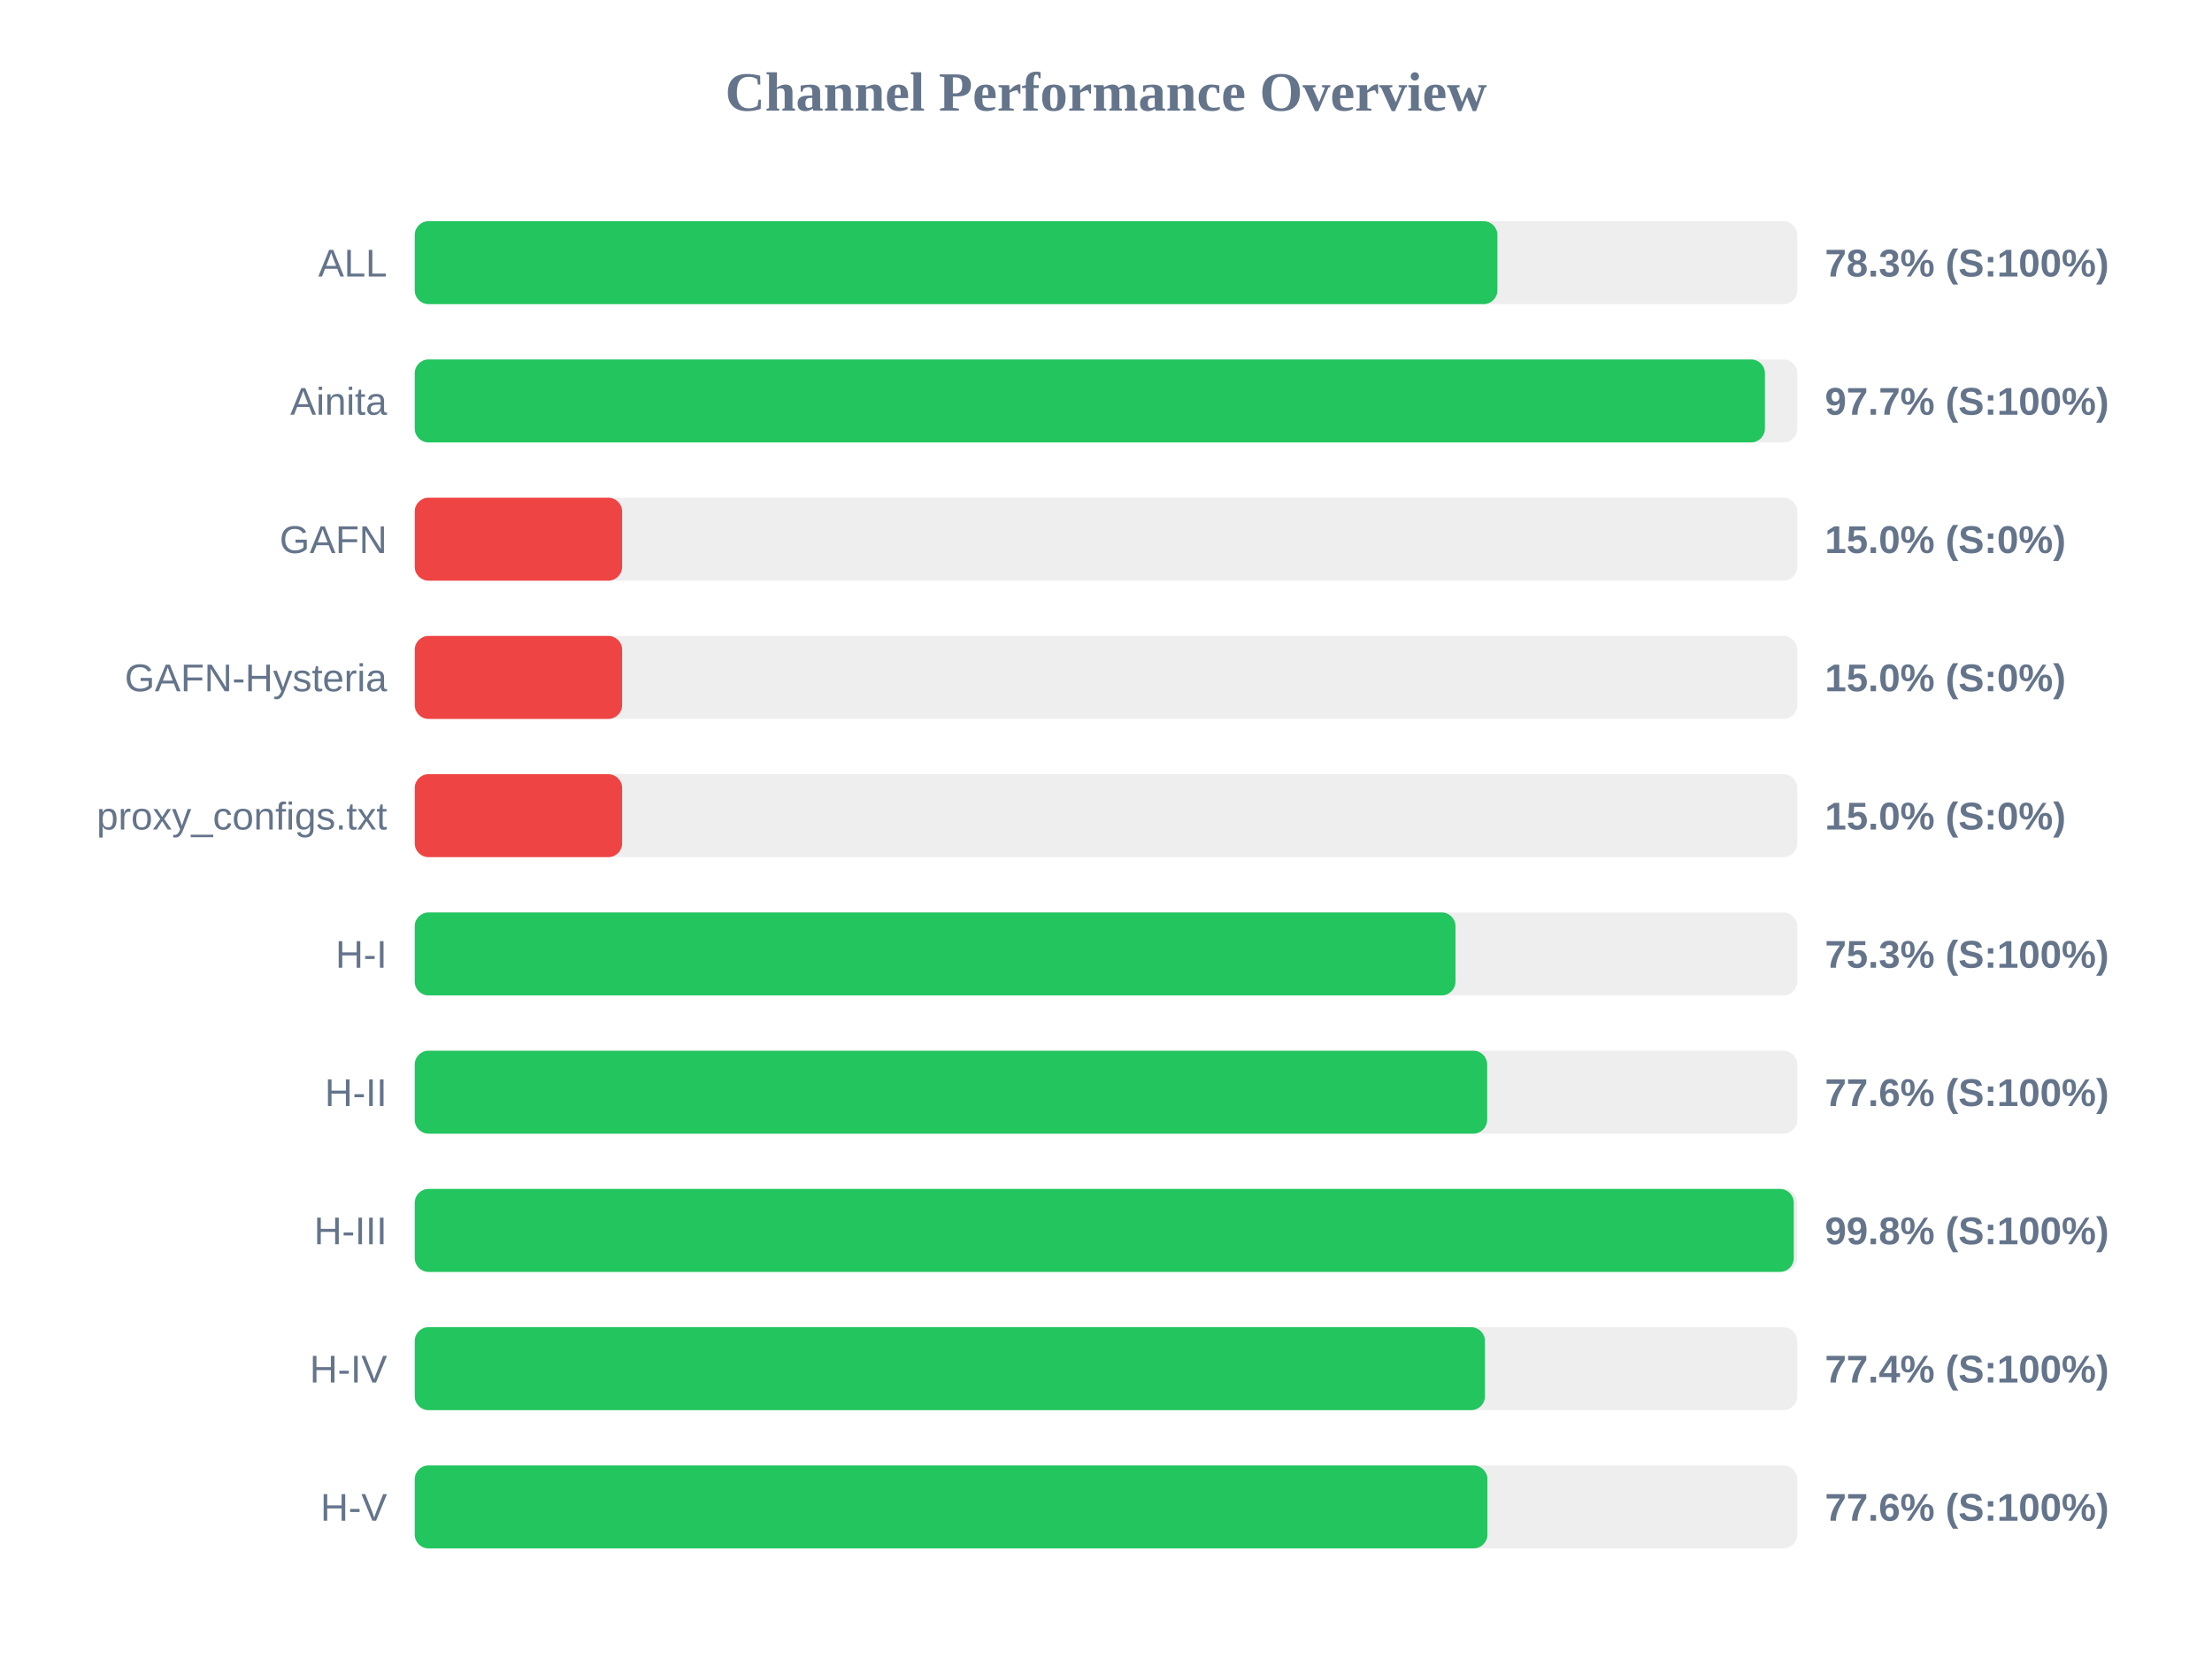
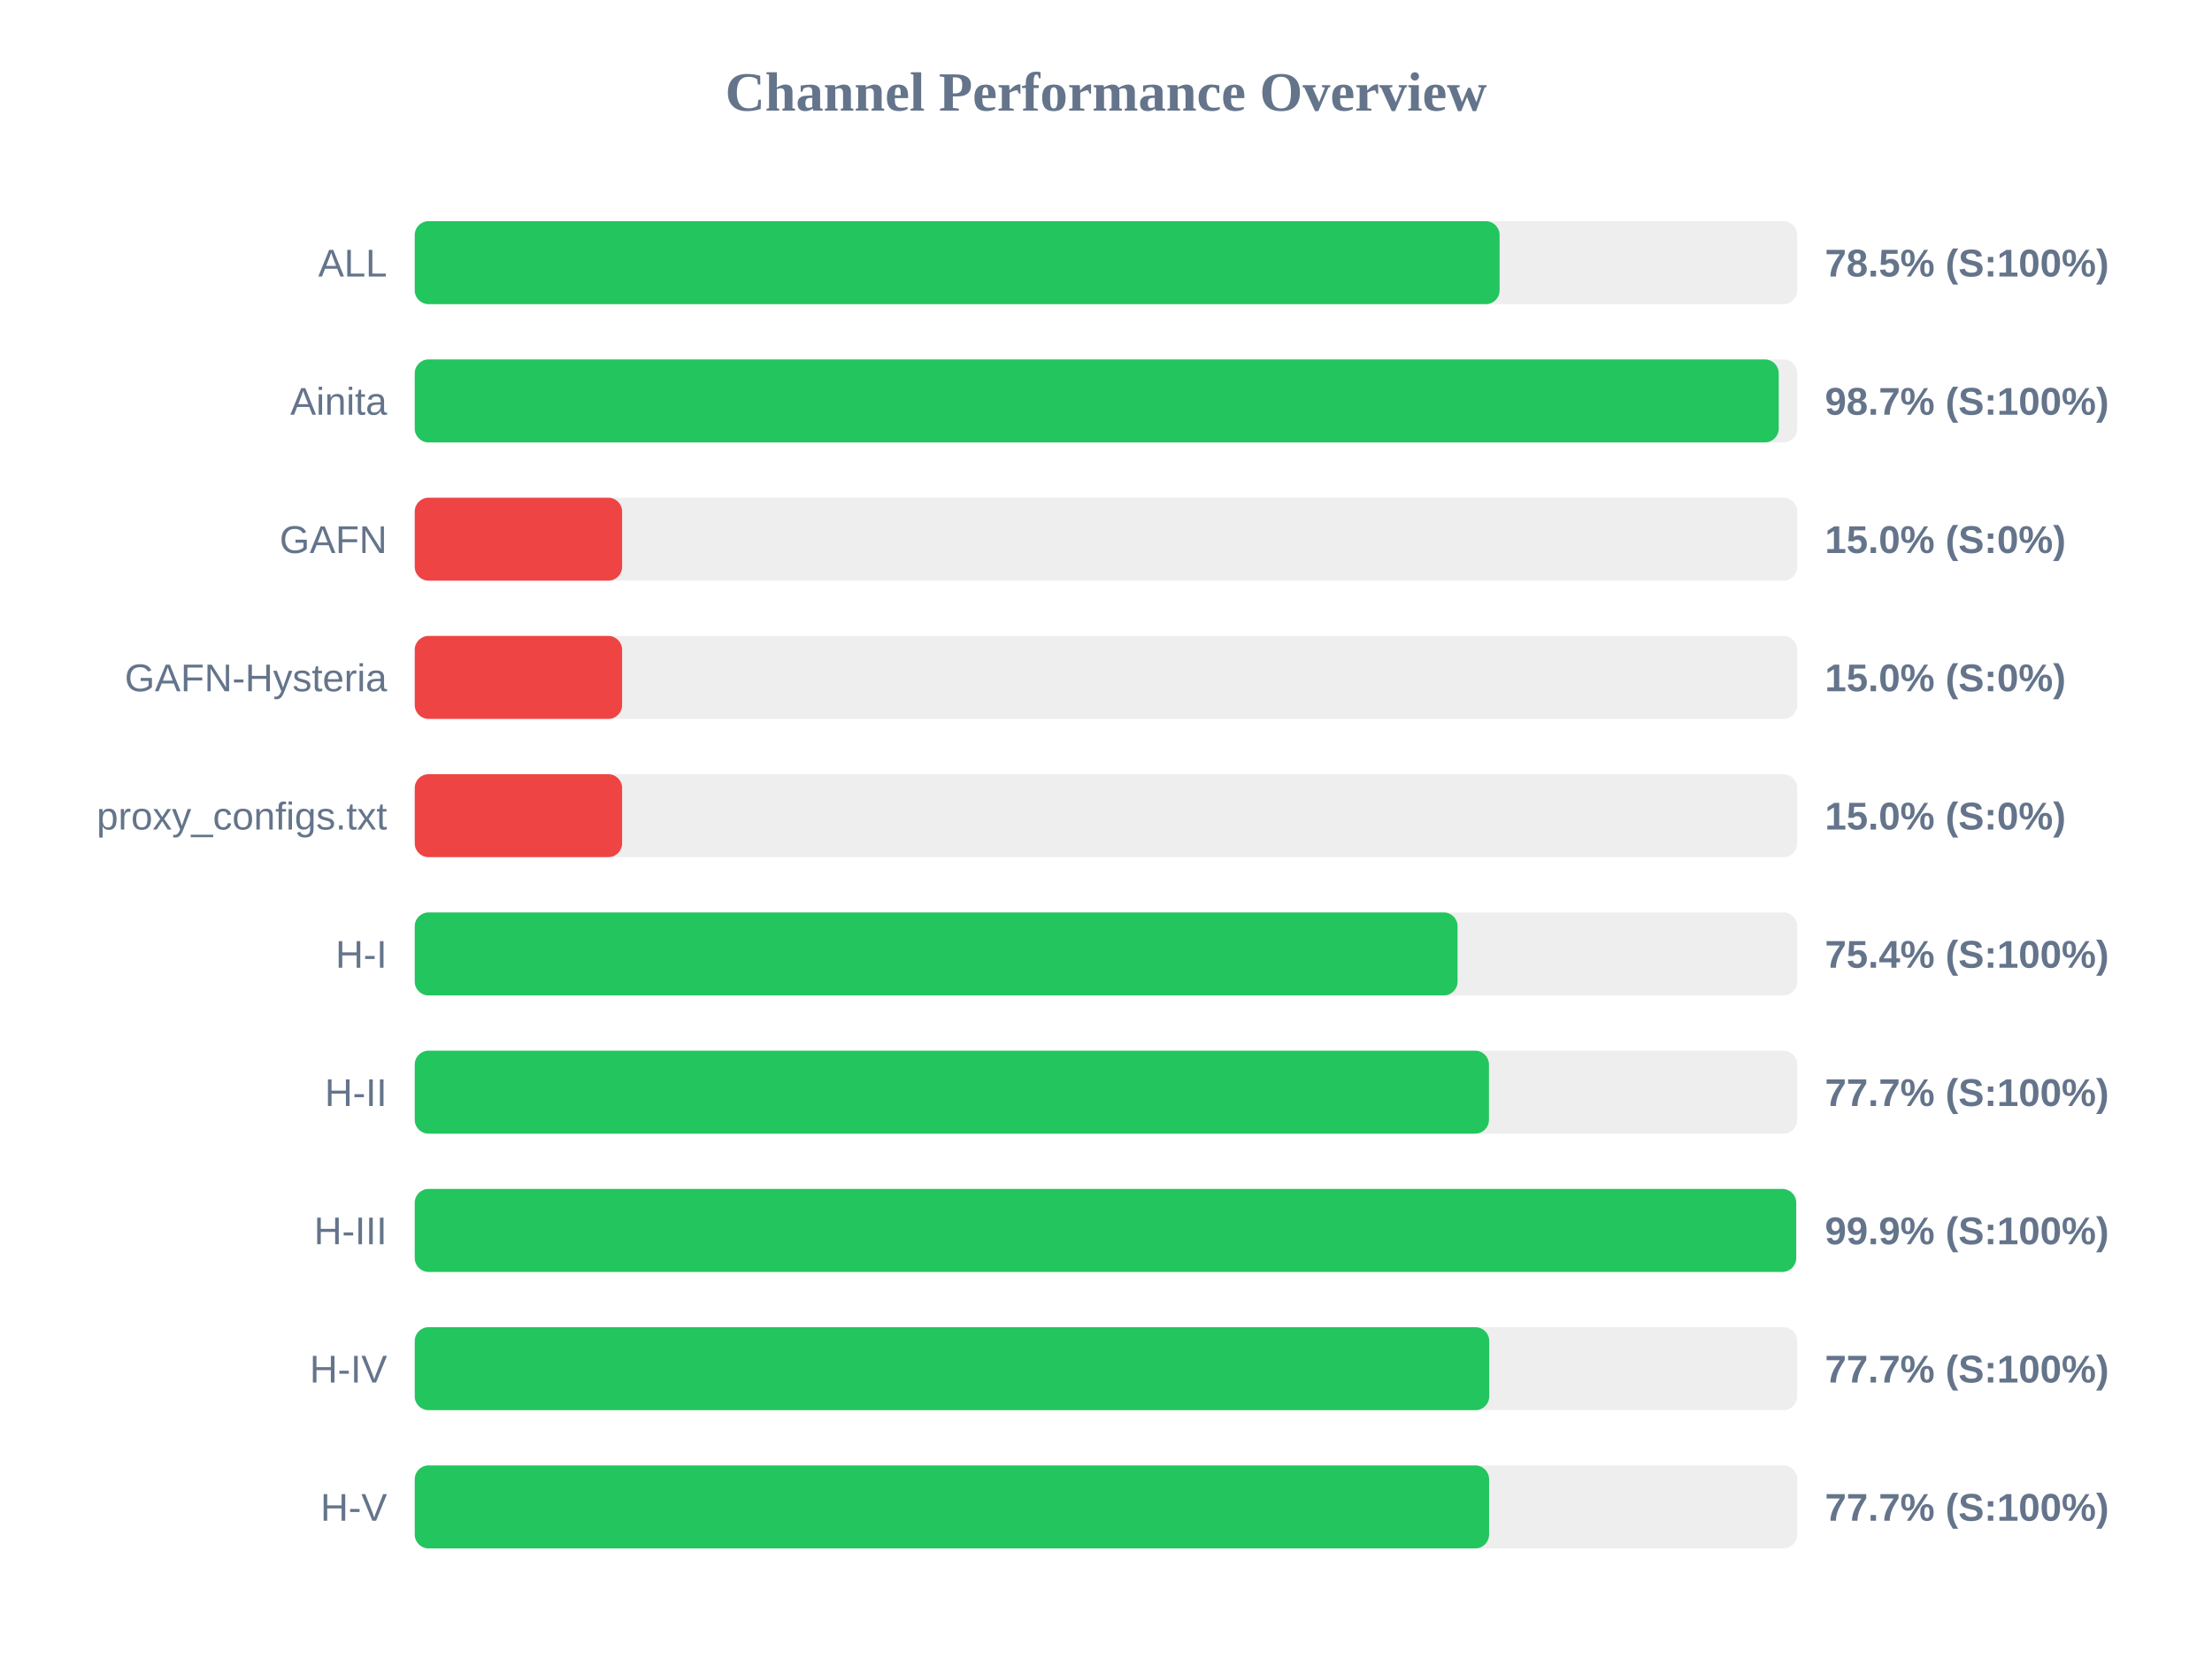
<svg xmlns="http://www.w3.org/2000/svg" width="800" height="600" version="1.1">
  <style>
        .row { font: 14px Arial; fill: #64748b; }
        .score { font: bold 14px Arial; fill: #64748b; }
    </style>
  <text x="400" y="40" text-anchor="middle" font-size="20px" font-weight="bold" fill="#64748b">Channel Performance Overview</text>
  <rect x="150" y="80" width="500" height="30" fill="#eee" rx="5" />
-   <rect x="150" y="80" width="391.55" height="30" fill="#22c55e" rx="5" />
+   <rect x="150" y="80" width="392.35" height="30" fill="#22c55e" rx="5" />
  <text x="140" y="100" text-anchor="end" class="row">ALL</text>
-   <text x="660" y="100" text-anchor="start" class="score">78.3% (S:100%)</text>
+   <text x="660" y="100" text-anchor="start" class="score">78.5% (S:100%)</text>
  <rect x="150" y="130" width="500" height="30" fill="#eee" rx="5" />
-   <rect x="150" y="130" width="488.3" height="30" fill="#22c55e" rx="5" />
+   <rect x="150" y="130" width="493.3" height="30" fill="#22c55e" rx="5" />
  <text x="140" y="150" text-anchor="end" class="row">Ainita</text>
-   <text x="660" y="150" text-anchor="start" class="score">97.7% (S:100%)</text>
+   <text x="660" y="150" text-anchor="start" class="score">98.7% (S:100%)</text>
  <rect x="150" y="180" width="500" height="30" fill="#eee" rx="5" />
  <rect x="150" y="180" width="75.0" height="30" fill="#ef4444" rx="5" />
  <text x="140" y="200" text-anchor="end" class="row">GAFN</text>
  <text x="660" y="200" text-anchor="start" class="score">15.0% (S:0%)</text>
  <rect x="150" y="230" width="500" height="30" fill="#eee" rx="5" />
  <rect x="150" y="230" width="75.0" height="30" fill="#ef4444" rx="5" />
  <text x="140" y="250" text-anchor="end" class="row">GAFN-Hysteria</text>
  <text x="660" y="250" text-anchor="start" class="score">15.0% (S:0%)</text>
  <rect x="150" y="280" width="500" height="30" fill="#eee" rx="5" />
  <rect x="150" y="280" width="75.0" height="30" fill="#ef4444" rx="5" />
  <text x="140" y="300" text-anchor="end" class="row">proxy_configs.txt</text>
  <text x="660" y="300" text-anchor="start" class="score">15.0% (S:0%)</text>
  <rect x="150" y="330" width="500" height="30" fill="#eee" rx="5" />
-   <rect x="150" y="330" width="376.4" height="30" fill="#22c55e" rx="5" />
+   <rect x="150" y="330" width="377.15" height="30" fill="#22c55e" rx="5" />
  <text x="140" y="350" text-anchor="end" class="row">H-I</text>
-   <text x="660" y="350" text-anchor="start" class="score">75.3% (S:100%)</text>
+   <text x="660" y="350" text-anchor="start" class="score">75.4% (S:100%)</text>
  <rect x="150" y="380" width="500" height="30" fill="#eee" rx="5" />
-   <rect x="150" y="380" width="387.85" height="30" fill="#22c55e" rx="5" />
+   <rect x="150" y="380" width="388.5" height="30" fill="#22c55e" rx="5" />
  <text x="140" y="400" text-anchor="end" class="row">H-II</text>
-   <text x="660" y="400" text-anchor="start" class="score">77.6% (S:100%)</text>
+   <text x="660" y="400" text-anchor="start" class="score">77.7% (S:100%)</text>
  <rect x="150" y="430" width="500" height="30" fill="#eee" rx="5" />
-   <rect x="150" y="430" width="498.75" height="30" fill="#22c55e" rx="5" />
+   <rect x="150" y="430" width="499.6" height="30" fill="#22c55e" rx="5" />
  <text x="140" y="450" text-anchor="end" class="row">H-III</text>
-   <text x="660" y="450" text-anchor="start" class="score">99.8% (S:100%)</text>
+   <text x="660" y="450" text-anchor="start" class="score">99.9% (S:100%)</text>
  <rect x="150" y="480" width="500" height="30" fill="#eee" rx="5" />
-   <rect x="150" y="480" width="387.05" height="30" fill="#22c55e" rx="5" />
+   <rect x="150" y="480" width="388.6" height="30" fill="#22c55e" rx="5" />
  <text x="140" y="500" text-anchor="end" class="row">H-IV</text>
-   <text x="660" y="500" text-anchor="start" class="score">77.4% (S:100%)</text>
+   <text x="660" y="500" text-anchor="start" class="score">77.7% (S:100%)</text>
  <rect x="150" y="530" width="500" height="30" fill="#eee" rx="5" />
-   <rect x="150" y="530" width="387.95" height="30" fill="#22c55e" rx="5" />
+   <rect x="150" y="530" width="388.55" height="30" fill="#22c55e" rx="5" />
  <text x="140" y="550" text-anchor="end" class="row">H-V</text>
-   <text x="660" y="550" text-anchor="start" class="score">77.6% (S:100%)</text>
+   <text x="660" y="550" text-anchor="start" class="score">77.7% (S:100%)</text>
</svg>
